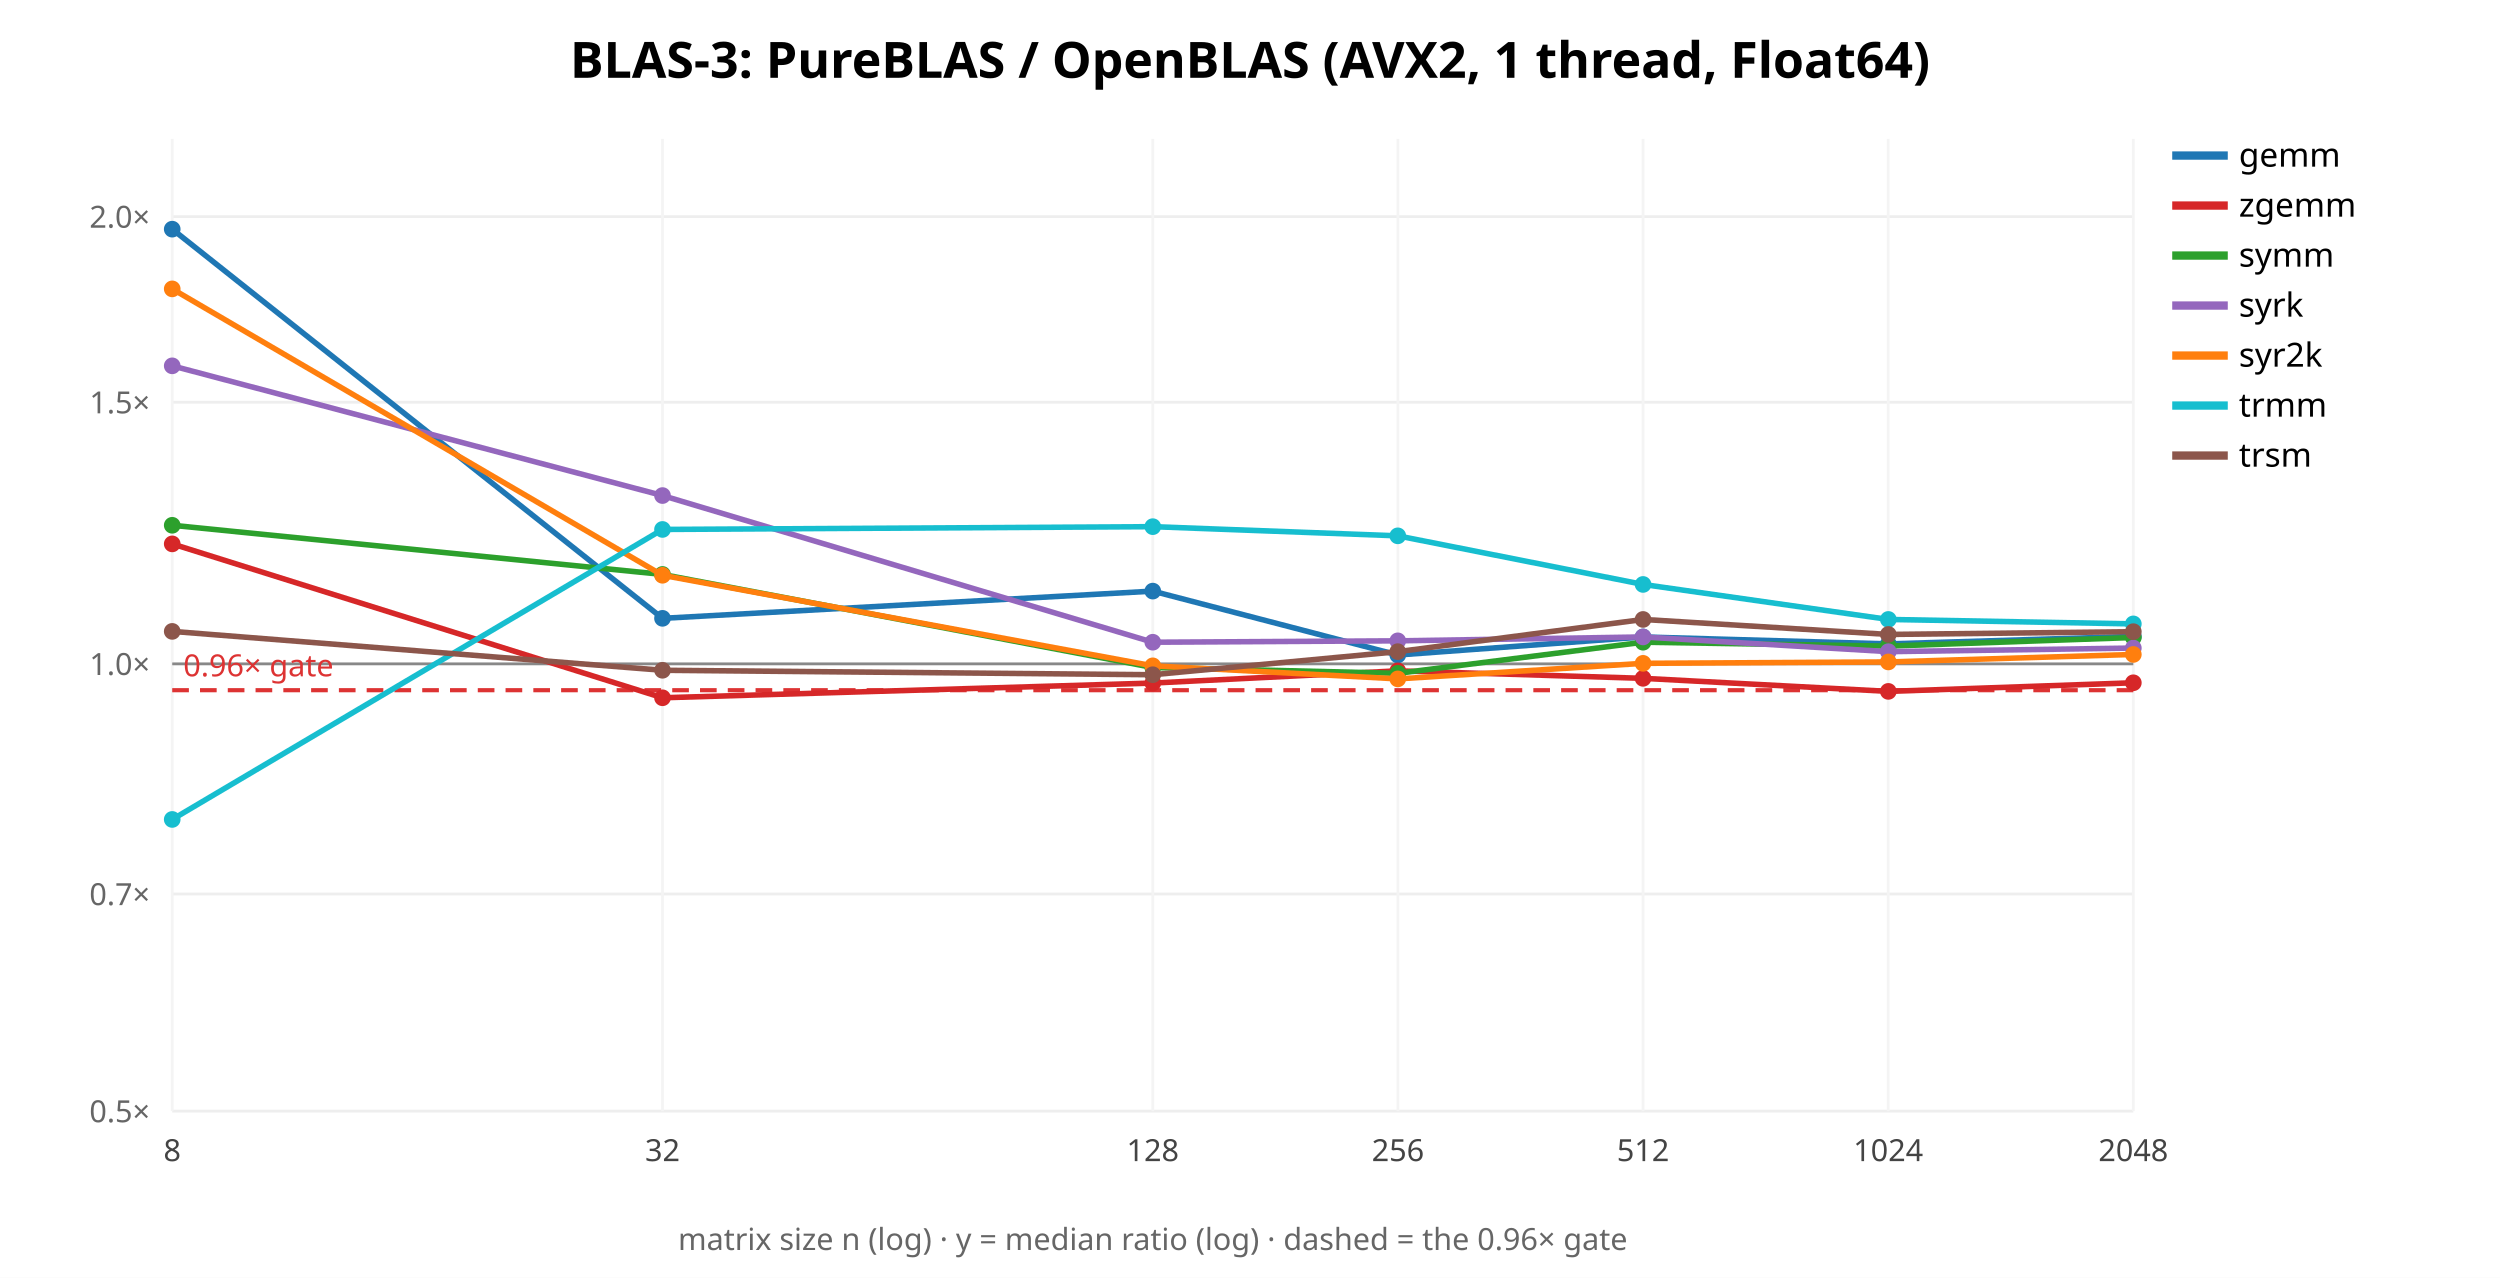
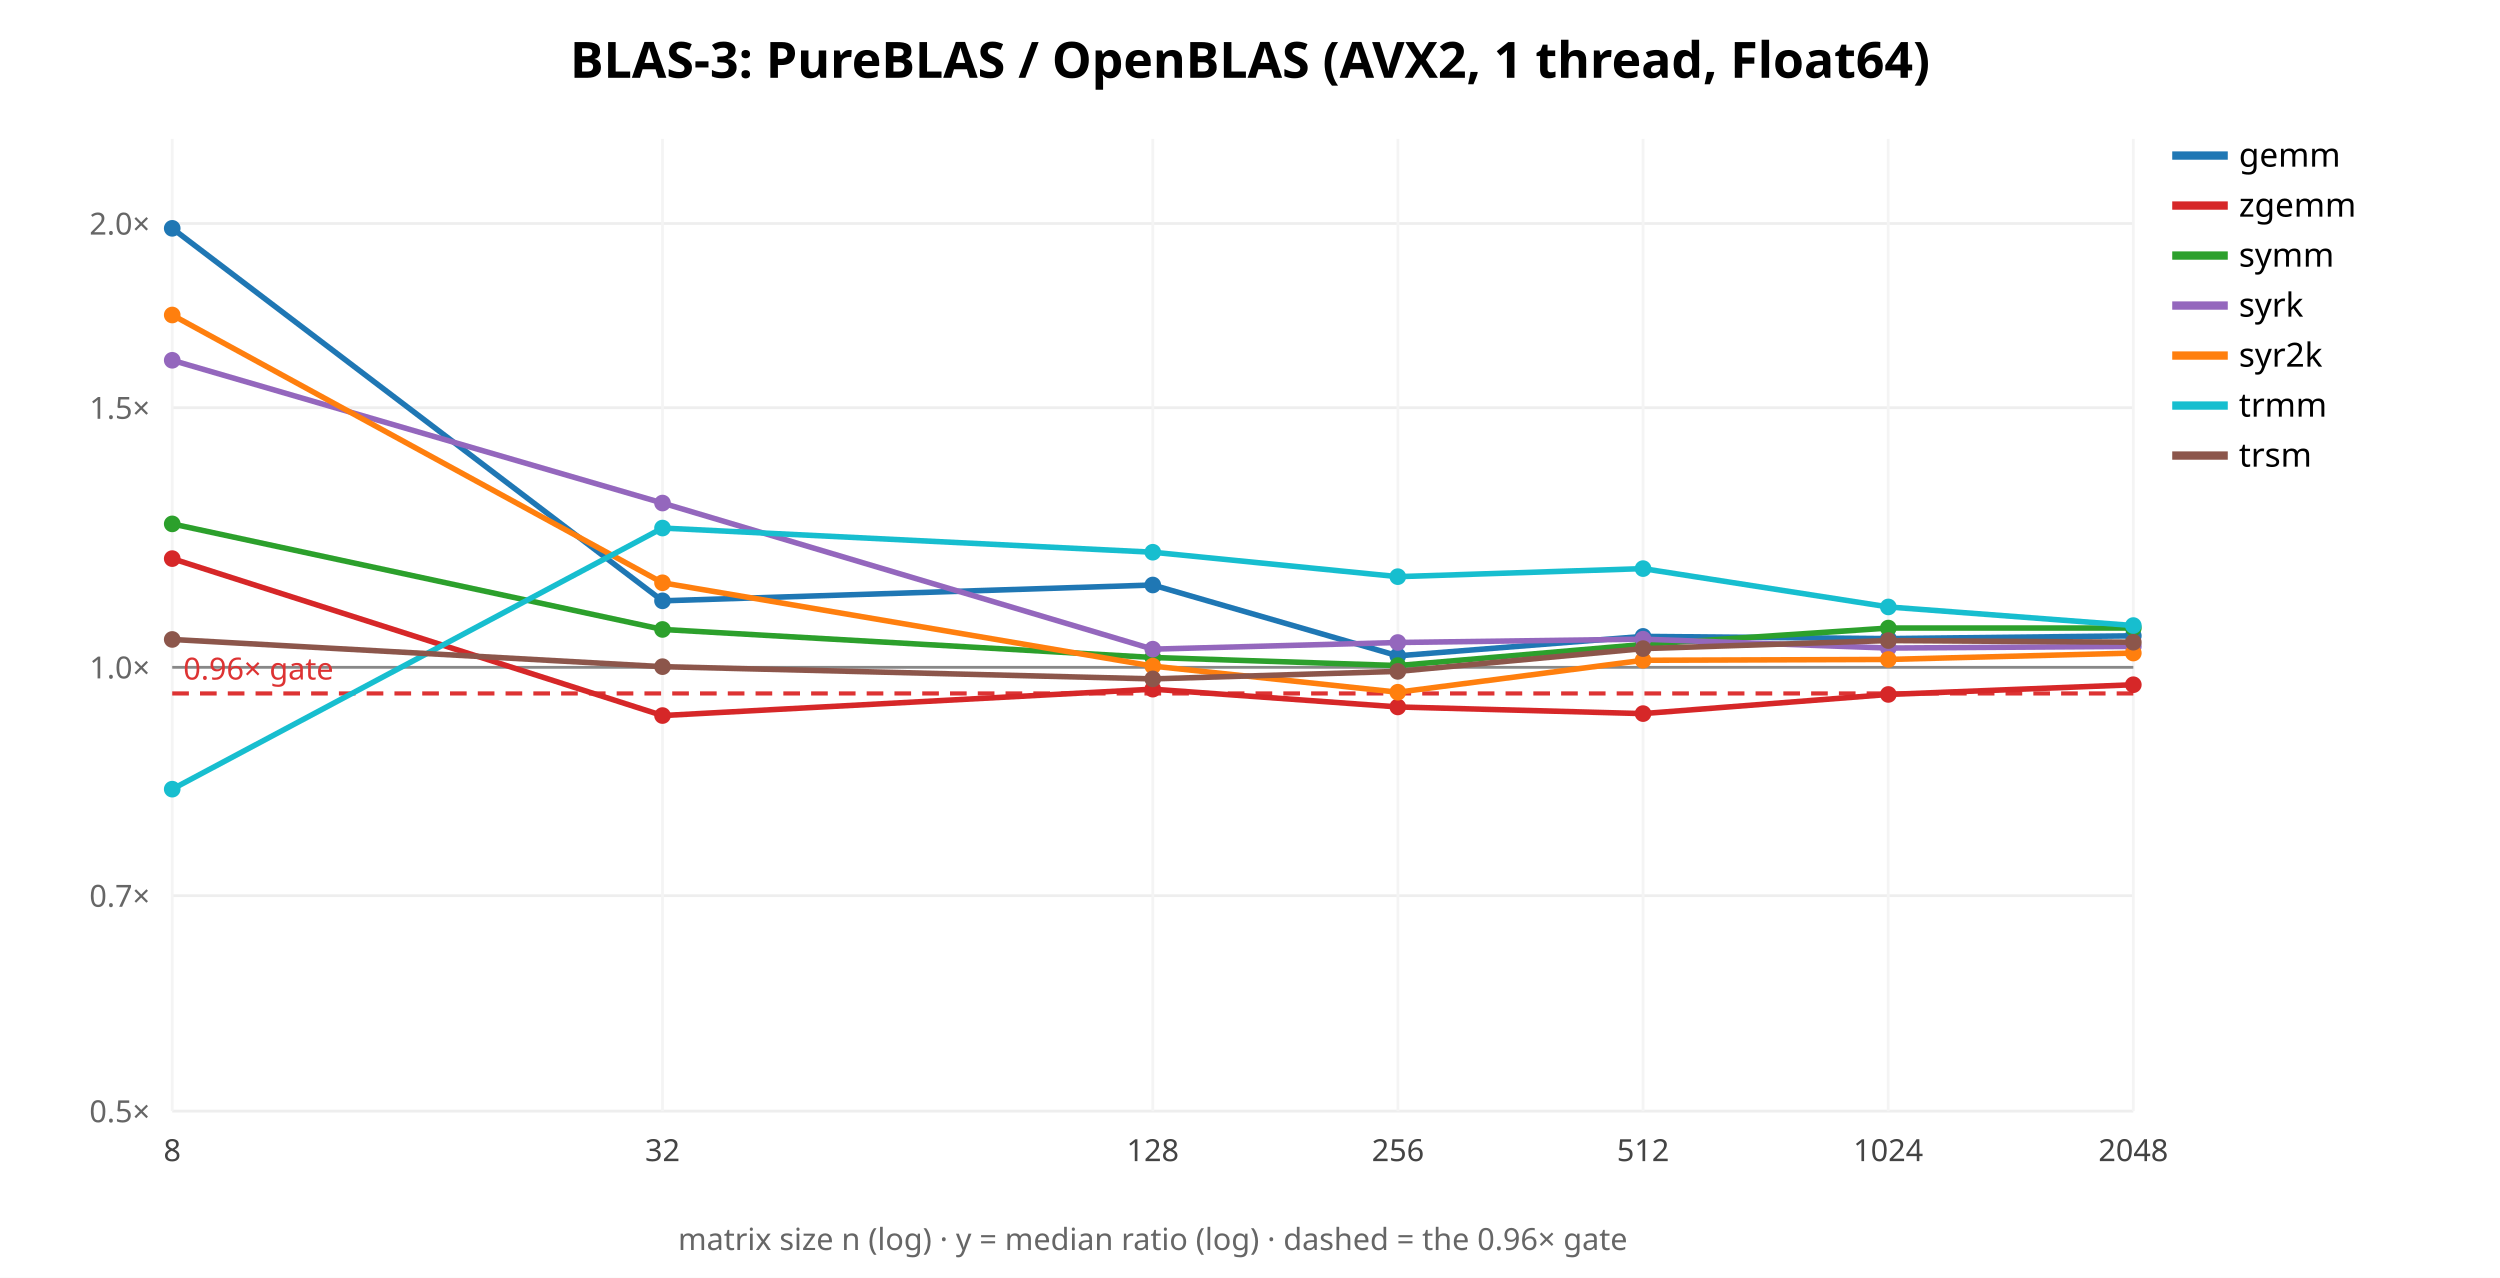
<svg xmlns="http://www.w3.org/2000/svg" width="900" height="460" font-family="sans-serif">
  <rect width="900" height="460" fill="white" />
  <text x="450.0" y="28" text-anchor="middle" font-size="18" font-weight="bold">BLAS-3: PureBLAS / OpenBLAS (AVX2, 1 thread, Float64)</text>
  <line x1="62" y1="400.0" x2="768" y2="400.0" stroke="#eee" />
  <text x="54" y="404.0" text-anchor="end" font-size="11" fill="#666">0.5×</text>
-   <line x1="62" y1="321.842" x2="768" y2="321.842" stroke="#eee" />
-   <text x="54" y="325.842" text-anchor="end" font-size="11" fill="#666">0.7×</text>
-   <line x1="62" y1="238.99" x2="768" y2="238.99" stroke="#eee" />
-   <text x="54" y="242.99" text-anchor="end" font-size="11" fill="#666">1.0×</text>
-   <line x1="62" y1="144.806" x2="768" y2="144.806" stroke="#eee" />
-   <text x="54" y="148.806" text-anchor="end" font-size="11" fill="#666">1.5×</text>
-   <line x1="62" y1="77.981" x2="768" y2="77.981" stroke="#eee" />
-   <text x="54" y="81.981" text-anchor="end" font-size="11" fill="#666">2.0×</text>
+   <line x1="62" y1="322.444" x2="768" y2="322.444" stroke="#eee" />
+   <text x="54" y="326.444" text-anchor="end" font-size="11" fill="#666">0.7×</text>
+   <line x1="62" y1="240.232" x2="768" y2="240.232" stroke="#eee" />
+   <text x="54" y="244.232" text-anchor="end" font-size="11" fill="#666">1.0×</text>
+   <line x1="62" y1="146.773" x2="768" y2="146.773" stroke="#eee" />
+   <text x="54" y="150.773" text-anchor="end" font-size="11" fill="#666">1.5×</text>
+   <line x1="62" y1="80.463" x2="768" y2="80.463" stroke="#eee" />
+   <text x="54" y="84.463" text-anchor="end" font-size="11" fill="#666">2.0×</text>
  <line x1="62.0" y1="50" x2="62.0" y2="400" stroke="#f4f4f4" />
  <text x="62.0" y="418" text-anchor="middle" font-size="11" fill="#444">8</text>
  <line x1="238.5" y1="50" x2="238.5" y2="400" stroke="#f4f4f4" />
  <text x="238.5" y="418" text-anchor="middle" font-size="11" fill="#444">32</text>
  <line x1="415.0" y1="50" x2="415.0" y2="400" stroke="#f4f4f4" />
  <text x="415.0" y="418" text-anchor="middle" font-size="11" fill="#444">128</text>
  <line x1="503.25" y1="50" x2="503.25" y2="400" stroke="#f4f4f4" />
  <text x="503.25" y="418" text-anchor="middle" font-size="11" fill="#444">256</text>
  <line x1="591.5" y1="50" x2="591.5" y2="400" stroke="#f4f4f4" />
  <text x="591.5" y="418" text-anchor="middle" font-size="11" fill="#444">512</text>
  <line x1="679.75" y1="50" x2="679.75" y2="400" stroke="#f4f4f4" />
  <text x="679.75" y="418" text-anchor="middle" font-size="11" fill="#444">1024</text>
  <line x1="768.0" y1="50" x2="768.0" y2="400" stroke="#f4f4f4" />
  <text x="768.0" y="418" text-anchor="middle" font-size="11" fill="#444">2048</text>
-   <line x1="62" y1="238.99" x2="768" y2="238.99" stroke="#888" />
-   <line x1="62" y1="248.473" x2="768" y2="248.473" stroke="#d33" stroke-width="1.5" stroke-dasharray="6 4" />
-   <text x="66" y="243.473" font-size="11" fill="#d33">0.96× gate</text>
-   <polyline points="62.0,82.5 238.5,222.6 415.0,212.8 503.2,235.8 591.5,229.3 679.8,231.8 768.0,229.1" fill="none" stroke="#1f77b4" stroke-width="2" />
-   <circle cx="62.0" cy="82.5" r="3" fill="#1f77b4" />
-   <circle cx="238.5" cy="222.6" r="3" fill="#1f77b4" />
-   <circle cx="415.0" cy="212.8" r="3" fill="#1f77b4" />
-   <circle cx="503.2" cy="235.8" r="3" fill="#1f77b4" />
-   <circle cx="591.5" cy="229.3" r="3" fill="#1f77b4" />
-   <circle cx="679.8" cy="231.8" r="3" fill="#1f77b4" />
-   <circle cx="768.0" cy="229.1" r="3" fill="#1f77b4" />
+   <line x1="62" y1="240.232" x2="768" y2="240.232" stroke="#888" />
+   <line x1="62" y1="249.641" x2="768" y2="249.641" stroke="#d33" stroke-width="1.5" stroke-dasharray="6 4" />
+   <text x="66" y="244.641" font-size="11" fill="#d33">0.96× gate</text>
+   <polyline points="62.0,82.2 238.5,216.3 415.0,210.6 503.2,236.1 591.5,229.1 679.8,229.9 768.0,228.9" fill="none" stroke="#1f77b4" stroke-width="2" />
+   <circle cx="62.0" cy="82.2" r="3" fill="#1f77b4" />
+   <circle cx="238.5" cy="216.3" r="3" fill="#1f77b4" />
+   <circle cx="415.0" cy="210.6" r="3" fill="#1f77b4" />
+   <circle cx="503.2" cy="236.1" r="3" fill="#1f77b4" />
+   <circle cx="591.5" cy="229.1" r="3" fill="#1f77b4" />
+   <circle cx="679.8" cy="229.9" r="3" fill="#1f77b4" />
+   <circle cx="768.0" cy="228.9" r="3" fill="#1f77b4" />
  <line x1="782" y1="56" x2="802" y2="56" stroke="#1f77b4" stroke-width="3" />
  <text x="806" y="60" font-size="12">gemm</text>
-   <polyline points="62.0,195.8 238.5,251.2 415.0,245.9 503.2,241.5 591.5,244.2 679.8,248.9 768.0,245.8" fill="none" stroke="#d62728" stroke-width="2" />
-   <circle cx="62.0" cy="195.8" r="3" fill="#d62728" />
-   <circle cx="238.5" cy="251.2" r="3" fill="#d62728" />
-   <circle cx="415.0" cy="245.9" r="3" fill="#d62728" />
-   <circle cx="503.2" cy="241.5" r="3" fill="#d62728" />
-   <circle cx="591.5" cy="244.2" r="3" fill="#d62728" />
-   <circle cx="679.8" cy="248.9" r="3" fill="#d62728" />
-   <circle cx="768.0" cy="245.8" r="3" fill="#d62728" />
+   <polyline points="62.0,201.1 238.5,257.6 415.0,248.1 503.2,254.5 591.5,256.9 679.8,250.0 768.0,246.5" fill="none" stroke="#d62728" stroke-width="2" />
+   <circle cx="62.0" cy="201.1" r="3" fill="#d62728" />
+   <circle cx="238.5" cy="257.6" r="3" fill="#d62728" />
+   <circle cx="415.0" cy="248.1" r="3" fill="#d62728" />
+   <circle cx="503.2" cy="254.5" r="3" fill="#d62728" />
+   <circle cx="591.5" cy="256.9" r="3" fill="#d62728" />
+   <circle cx="679.8" cy="250.0" r="3" fill="#d62728" />
+   <circle cx="768.0" cy="246.5" r="3" fill="#d62728" />
  <line x1="782" y1="74" x2="802" y2="74" stroke="#d62728" stroke-width="3" />
  <text x="806" y="78" font-size="12">zgemm</text>
-   <polyline points="62.0,189.1 238.5,206.8 415.0,240.3 503.2,242.4 591.5,231.2 679.8,232.6 768.0,229.5" fill="none" stroke="#2ca02c" stroke-width="2" />
-   <circle cx="62.0" cy="189.1" r="3" fill="#2ca02c" />
-   <circle cx="238.5" cy="206.8" r="3" fill="#2ca02c" />
-   <circle cx="415.0" cy="240.3" r="3" fill="#2ca02c" />
-   <circle cx="503.2" cy="242.4" r="3" fill="#2ca02c" />
-   <circle cx="591.5" cy="231.2" r="3" fill="#2ca02c" />
-   <circle cx="679.8" cy="232.6" r="3" fill="#2ca02c" />
-   <circle cx="768.0" cy="229.5" r="3" fill="#2ca02c" />
+   <polyline points="62.0,188.6 238.5,226.6 415.0,236.7 503.2,239.6 591.5,232.0 679.8,226.1 768.0,226.1" fill="none" stroke="#2ca02c" stroke-width="2" />
+   <circle cx="62.0" cy="188.6" r="3" fill="#2ca02c" />
+   <circle cx="238.5" cy="226.6" r="3" fill="#2ca02c" />
+   <circle cx="415.0" cy="236.7" r="3" fill="#2ca02c" />
+   <circle cx="503.2" cy="239.6" r="3" fill="#2ca02c" />
+   <circle cx="591.5" cy="232.0" r="3" fill="#2ca02c" />
+   <circle cx="679.8" cy="226.1" r="3" fill="#2ca02c" />
+   <circle cx="768.0" cy="226.1" r="3" fill="#2ca02c" />
  <line x1="782" y1="92" x2="802" y2="92" stroke="#2ca02c" stroke-width="3" />
  <text x="806" y="96" font-size="12">symm</text>
-   <polyline points="62.0,131.7 238.5,178.4 415.0,231.2 503.2,230.7 591.5,229.3 679.8,234.6 768.0,233.3" fill="none" stroke="#9467bd" stroke-width="2" />
-   <circle cx="62.0" cy="131.7" r="3" fill="#9467bd" />
-   <circle cx="238.5" cy="178.4" r="3" fill="#9467bd" />
-   <circle cx="415.0" cy="231.2" r="3" fill="#9467bd" />
-   <circle cx="503.2" cy="230.7" r="3" fill="#9467bd" />
-   <circle cx="591.5" cy="229.3" r="3" fill="#9467bd" />
-   <circle cx="679.8" cy="234.6" r="3" fill="#9467bd" />
-   <circle cx="768.0" cy="233.3" r="3" fill="#9467bd" />
+   <polyline points="62.0,129.7 238.5,181.1 415.0,233.7 503.2,231.3 591.5,230.1 679.8,233.3 768.0,232.7" fill="none" stroke="#9467bd" stroke-width="2" />
+   <circle cx="62.0" cy="129.7" r="3" fill="#9467bd" />
+   <circle cx="238.5" cy="181.1" r="3" fill="#9467bd" />
+   <circle cx="415.0" cy="233.7" r="3" fill="#9467bd" />
+   <circle cx="503.2" cy="231.3" r="3" fill="#9467bd" />
+   <circle cx="591.5" cy="230.1" r="3" fill="#9467bd" />
+   <circle cx="679.8" cy="233.3" r="3" fill="#9467bd" />
+   <circle cx="768.0" cy="232.7" r="3" fill="#9467bd" />
  <line x1="782" y1="110" x2="802" y2="110" stroke="#9467bd" stroke-width="3" />
  <text x="806" y="114" font-size="12">syrk</text>
-   <polyline points="62.0,104.0 238.5,207.1 415.0,239.7 503.2,244.4 591.5,238.8 679.8,238.3 768.0,235.6" fill="none" stroke="#ff7f0e" stroke-width="2" />
-   <circle cx="62.0" cy="104.0" r="3" fill="#ff7f0e" />
-   <circle cx="238.5" cy="207.1" r="3" fill="#ff7f0e" />
-   <circle cx="415.0" cy="239.7" r="3" fill="#ff7f0e" />
-   <circle cx="503.2" cy="244.4" r="3" fill="#ff7f0e" />
-   <circle cx="591.5" cy="238.8" r="3" fill="#ff7f0e" />
-   <circle cx="679.8" cy="238.3" r="3" fill="#ff7f0e" />
-   <circle cx="768.0" cy="235.6" r="3" fill="#ff7f0e" />
+   <polyline points="62.0,113.4 238.5,209.8 415.0,239.8 503.2,249.2 591.5,237.7 679.8,237.4 768.0,235.1" fill="none" stroke="#ff7f0e" stroke-width="2" />
+   <circle cx="62.0" cy="113.4" r="3" fill="#ff7f0e" />
+   <circle cx="238.5" cy="209.8" r="3" fill="#ff7f0e" />
+   <circle cx="415.0" cy="239.8" r="3" fill="#ff7f0e" />
+   <circle cx="503.2" cy="249.2" r="3" fill="#ff7f0e" />
+   <circle cx="591.5" cy="237.7" r="3" fill="#ff7f0e" />
+   <circle cx="679.8" cy="237.4" r="3" fill="#ff7f0e" />
+   <circle cx="768.0" cy="235.1" r="3" fill="#ff7f0e" />
  <line x1="782" y1="128" x2="802" y2="128" stroke="#ff7f0e" stroke-width="3" />
  <text x="806" y="132" font-size="12">syr2k</text>
-   <polyline points="62.0,295.0 238.5,190.6 415.0,189.6 503.2,192.9 591.5,210.4 679.8,223.0 768.0,224.6" fill="none" stroke="#17becf" stroke-width="2" />
-   <circle cx="62.0" cy="295.0" r="3" fill="#17becf" />
-   <circle cx="238.5" cy="190.6" r="3" fill="#17becf" />
-   <circle cx="415.0" cy="189.6" r="3" fill="#17becf" />
-   <circle cx="503.2" cy="192.9" r="3" fill="#17becf" />
-   <circle cx="591.5" cy="210.4" r="3" fill="#17becf" />
-   <circle cx="679.8" cy="223.0" r="3" fill="#17becf" />
-   <circle cx="768.0" cy="224.6" r="3" fill="#17becf" />
+   <polyline points="62.0,284.1 238.5,190.1 415.0,198.8 503.2,207.6 591.5,204.7 679.8,218.5 768.0,225.2" fill="none" stroke="#17becf" stroke-width="2" />
+   <circle cx="62.0" cy="284.1" r="3" fill="#17becf" />
+   <circle cx="238.5" cy="190.1" r="3" fill="#17becf" />
+   <circle cx="415.0" cy="198.8" r="3" fill="#17becf" />
+   <circle cx="503.2" cy="207.6" r="3" fill="#17becf" />
+   <circle cx="591.5" cy="204.7" r="3" fill="#17becf" />
+   <circle cx="679.8" cy="218.5" r="3" fill="#17becf" />
+   <circle cx="768.0" cy="225.2" r="3" fill="#17becf" />
  <line x1="782" y1="146" x2="802" y2="146" stroke="#17becf" stroke-width="3" />
  <text x="806" y="150" font-size="12">trmm</text>
-   <polyline points="62.0,227.3 238.5,241.3 415.0,242.9 503.2,234.6 591.5,223.0 679.8,228.4 768.0,227.4" fill="none" stroke="#8c564b" stroke-width="2" />
-   <circle cx="62.0" cy="227.3" r="3" fill="#8c564b" />
-   <circle cx="238.5" cy="241.3" r="3" fill="#8c564b" />
-   <circle cx="415.0" cy="242.9" r="3" fill="#8c564b" />
-   <circle cx="503.2" cy="234.6" r="3" fill="#8c564b" />
-   <circle cx="591.5" cy="223.0" r="3" fill="#8c564b" />
-   <circle cx="679.8" cy="228.4" r="3" fill="#8c564b" />
-   <circle cx="768.0" cy="227.4" r="3" fill="#8c564b" />
+   <polyline points="62.0,230.2 238.5,240.0 415.0,244.4 503.2,241.7 591.5,233.5 679.8,230.6 768.0,231.2" fill="none" stroke="#8c564b" stroke-width="2" />
+   <circle cx="62.0" cy="230.2" r="3" fill="#8c564b" />
+   <circle cx="238.5" cy="240.0" r="3" fill="#8c564b" />
+   <circle cx="415.0" cy="244.4" r="3" fill="#8c564b" />
+   <circle cx="503.2" cy="241.7" r="3" fill="#8c564b" />
+   <circle cx="591.5" cy="233.5" r="3" fill="#8c564b" />
+   <circle cx="679.8" cy="230.6" r="3" fill="#8c564b" />
+   <circle cx="768.0" cy="231.2" r="3" fill="#8c564b" />
  <line x1="782" y1="164" x2="802" y2="164" stroke="#8c564b" stroke-width="3" />
  <text x="806" y="168" font-size="12">trsm</text>
  <text x="415.0" y="450" text-anchor="middle" font-size="11" fill="#666">matrix size n (log) · y = median ratio (log) · dashed = the 0.96× gate</text>
</svg>
